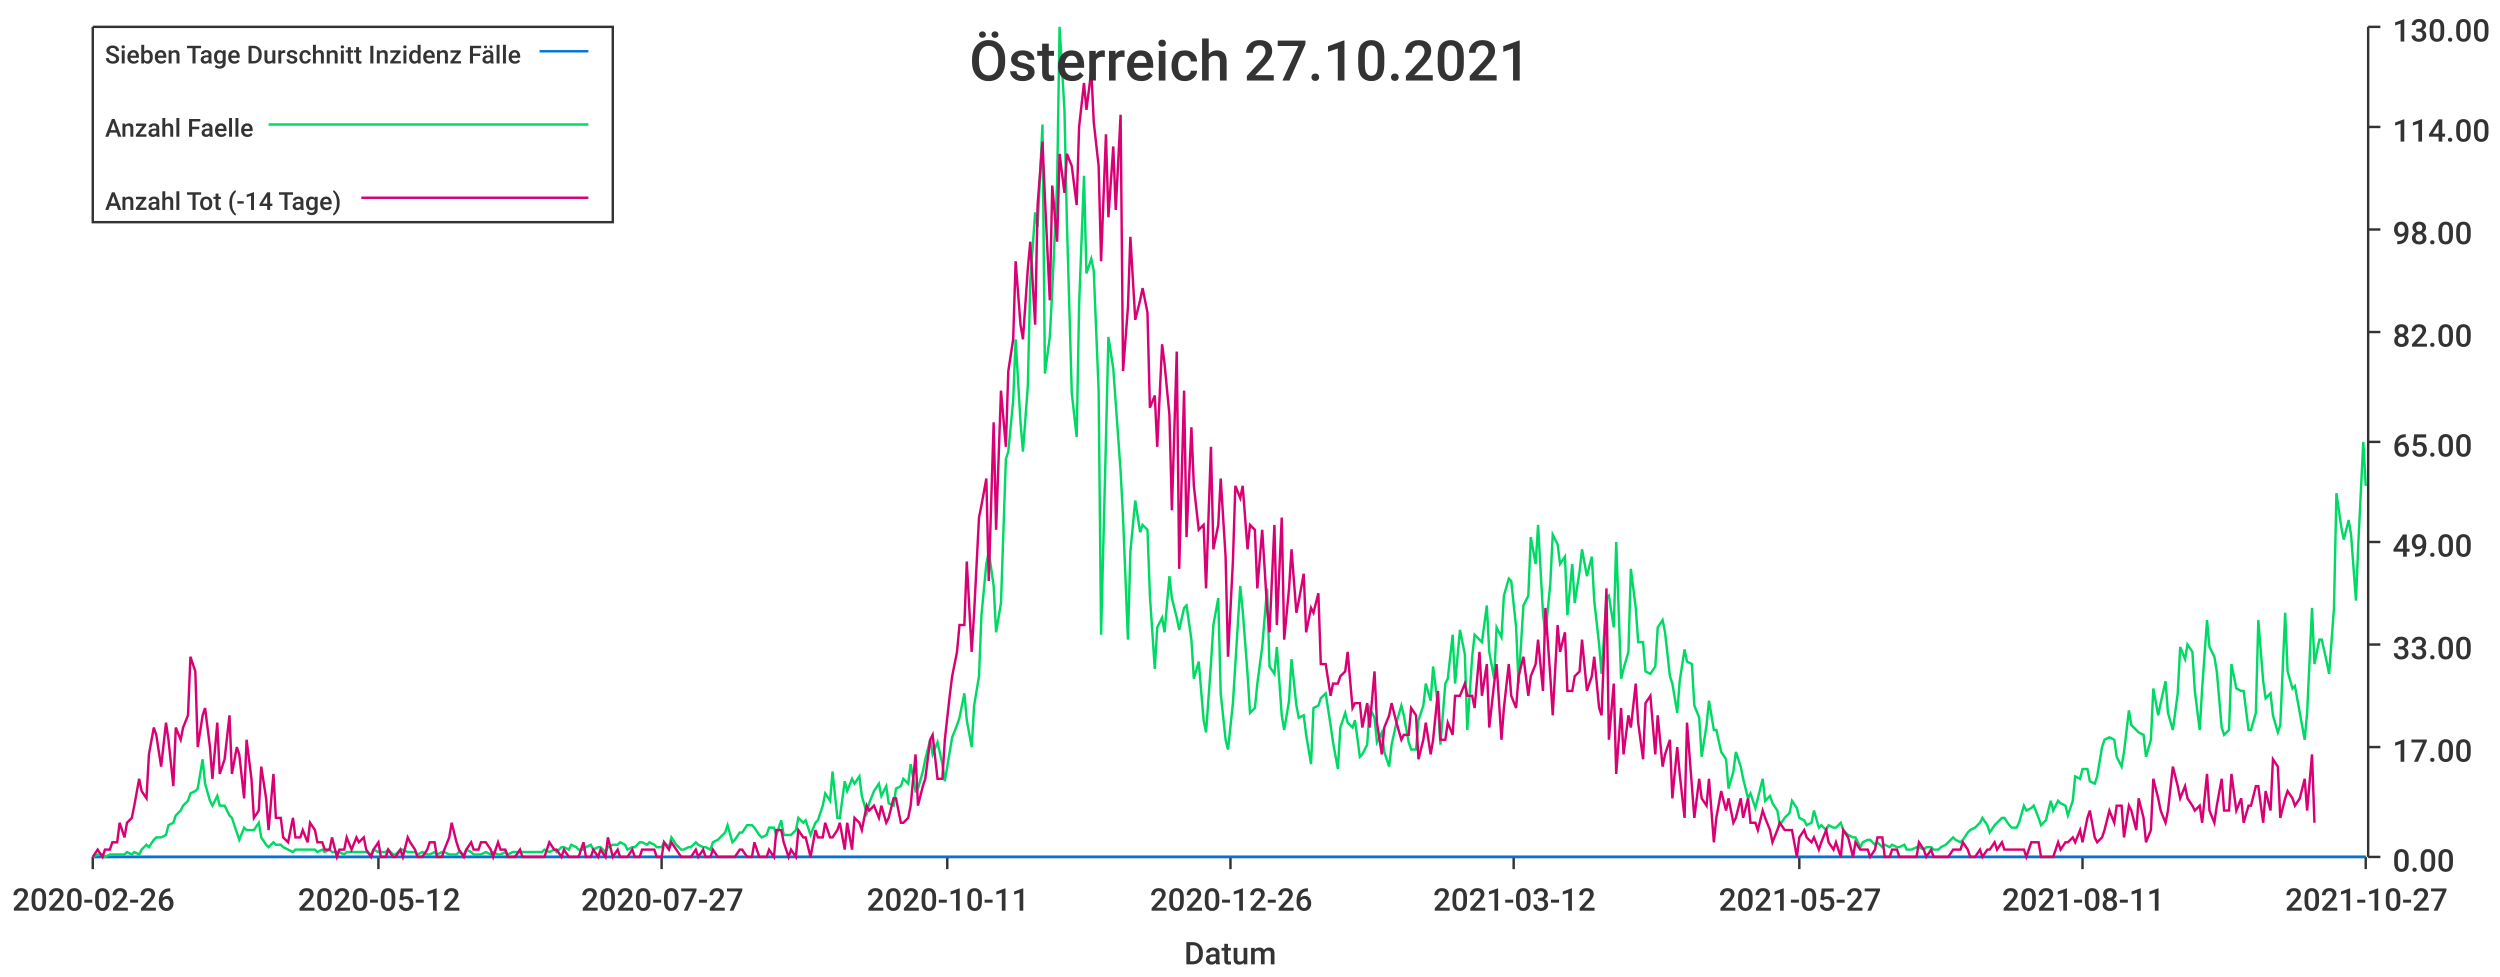
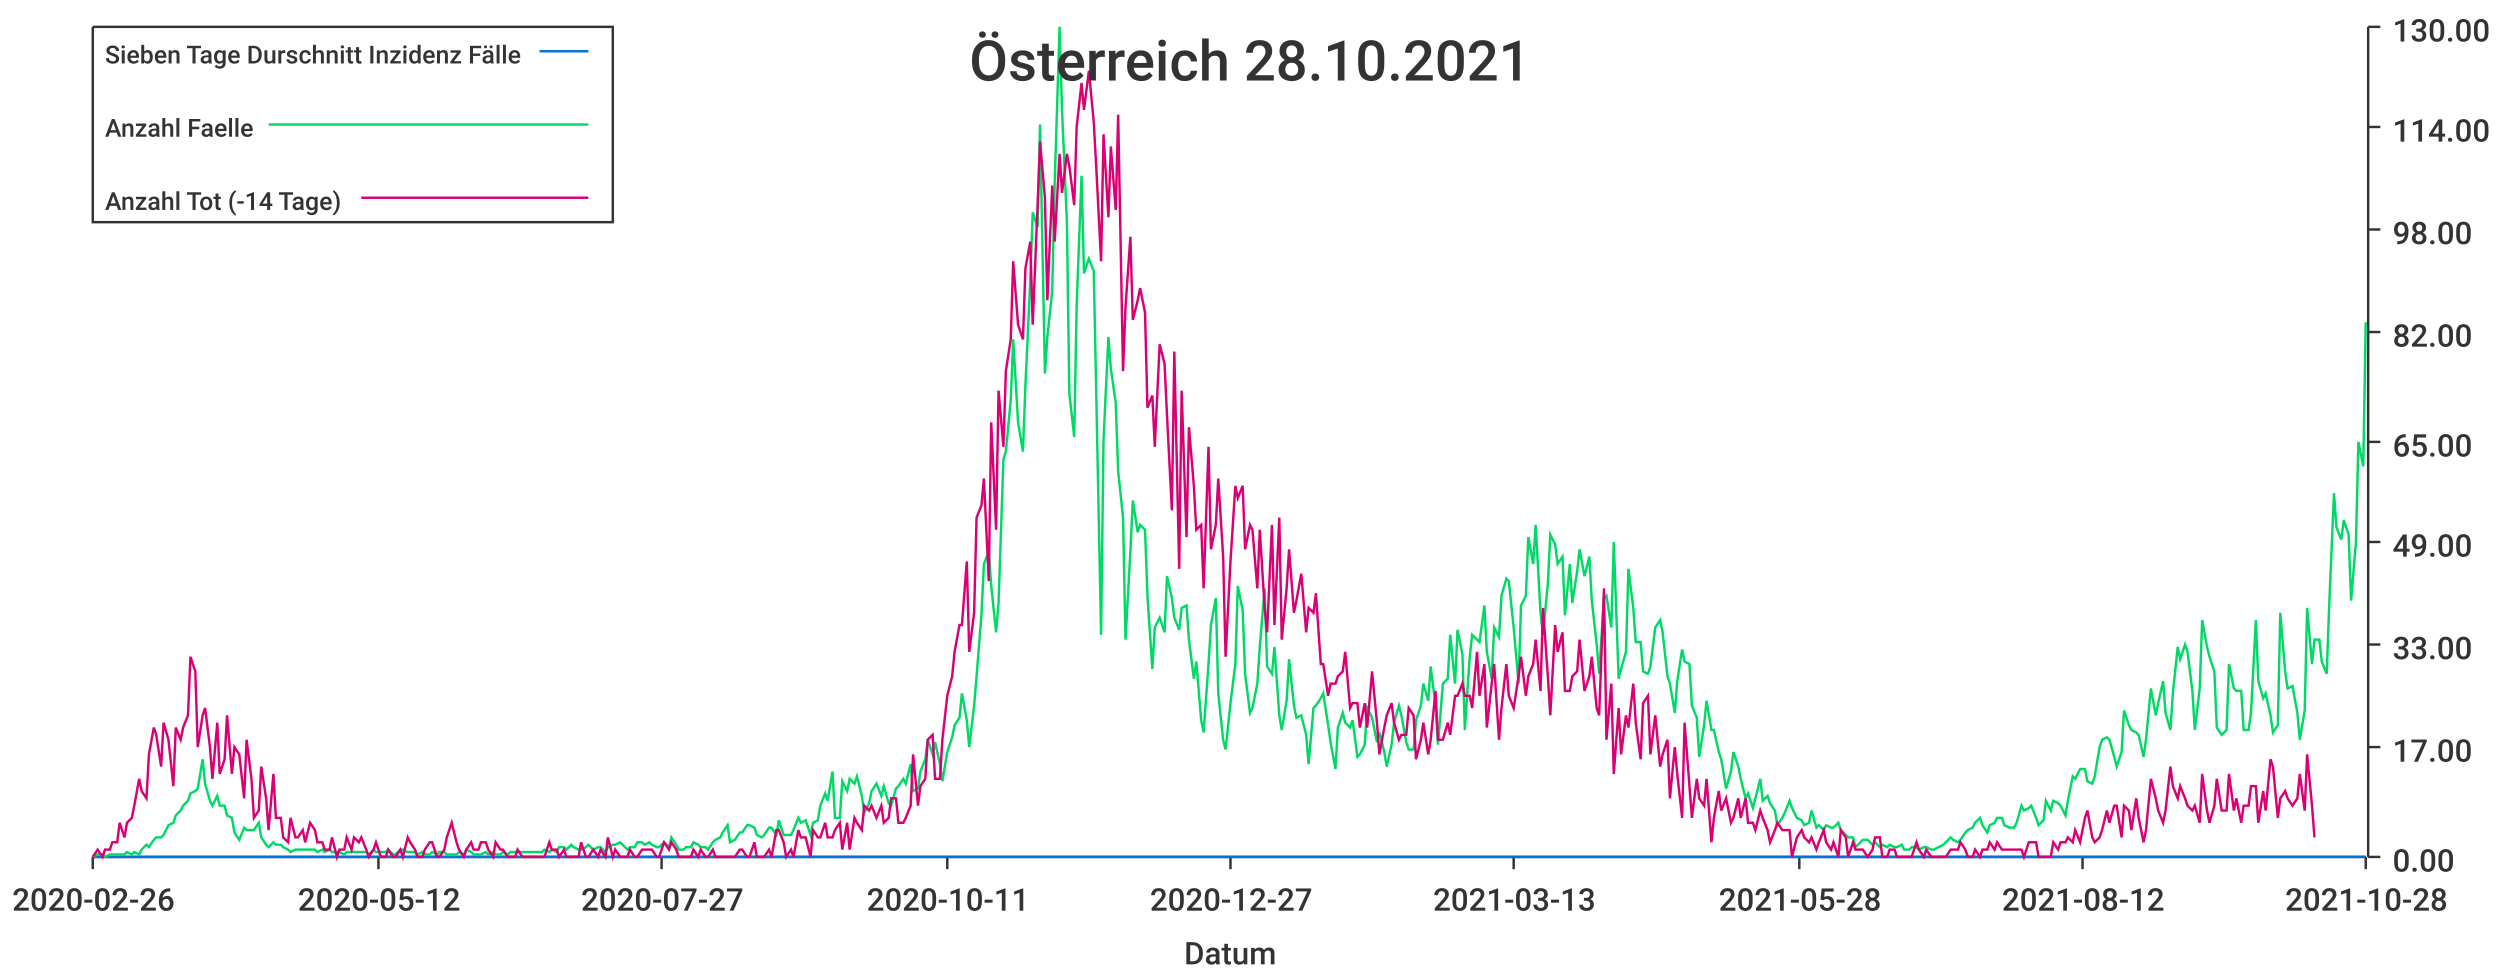
<svg xmlns="http://www.w3.org/2000/svg" width="1024" height="400">\n<path d="M 0 0 L 1024 0 L 1024 400 L 0 400 L 0 0" style="stroke-width:0;stroke:rgba(255,255,255,1.0);fill:rgba(255,255,255,1.0)" />
  <path d="M 38 11 L 969 11 L 969 351 L 38 351 L 38 11" style="stroke-width:0;stroke:rgba(255,255,255,1.0);fill:rgba(255,255,255,1.0)" />
  <path d="M 38 351 L 969 351" style="stroke-width:1;stroke:rgba(51,51,51,1.0);fill:none" />
  <path d="M 38 351 L 38 356" style="stroke-width:1;stroke:rgba(51,51,51,1.0);fill:none" />
  <text x="5" y="373" style="stroke-width:0;stroke:none;fill:rgba(51,51,51,1.0);font-size:12.8px;font-family:'Roboto Medium',sans-serif">2020-02-26</text>
  <path d="M 155 351 L 155 356" style="stroke-width:1;stroke:rgba(51,51,51,1.0);fill:none" />
  <text x="122" y="373" style="stroke-width:0;stroke:none;fill:rgba(51,51,51,1.0);font-size:12.8px;font-family:'Roboto Medium',sans-serif">2020-05-12</text>
  <path d="M 271 351 L 271 356" style="stroke-width:1;stroke:rgba(51,51,51,1.0);fill:none" />
  <text x="238" y="373" style="stroke-width:0;stroke:none;fill:rgba(51,51,51,1.0);font-size:12.8px;font-family:'Roboto Medium',sans-serif">2020-07-27</text>
  <path d="M 388 351 L 388 356" style="stroke-width:1;stroke:rgba(51,51,51,1.0);fill:none" />
  <text x="355" y="373" style="stroke-width:0;stroke:none;fill:rgba(51,51,51,1.0);font-size:12.8px;font-family:'Roboto Medium',sans-serif">2020-10-11</text>
  <path d="M 504 351 L 504 356" style="stroke-width:1;stroke:rgba(51,51,51,1.0);fill:none" />
-   <text x="471" y="373" style="stroke-width:0;stroke:none;fill:rgba(51,51,51,1.0);font-size:12.8px;font-family:'Roboto Medium',sans-serif">2020-12-26</text>
+   <text x="471" y="373" style="stroke-width:0;stroke:none;fill:rgba(51,51,51,1.0);font-size:12.8px;font-family:'Roboto Medium',sans-serif">2020-12-27</text>
  <path d="M 620 351 L 620 356" style="stroke-width:1;stroke:rgba(51,51,51,1.0);fill:none" />
-   <text x="587" y="373" style="stroke-width:0;stroke:none;fill:rgba(51,51,51,1.0);font-size:12.8px;font-family:'Roboto Medium',sans-serif">2021-03-12</text>
+   <text x="587" y="373" style="stroke-width:0;stroke:none;fill:rgba(51,51,51,1.0);font-size:12.8px;font-family:'Roboto Medium',sans-serif">2021-03-13</text>
  <path d="M 737 351 L 737 356" style="stroke-width:1;stroke:rgba(51,51,51,1.0);fill:none" />
-   <text x="704" y="373" style="stroke-width:0;stroke:none;fill:rgba(51,51,51,1.0);font-size:12.8px;font-family:'Roboto Medium',sans-serif">2021-05-27</text>
+   <text x="704" y="373" style="stroke-width:0;stroke:none;fill:rgba(51,51,51,1.0);font-size:12.8px;font-family:'Roboto Medium',sans-serif">2021-05-28</text>
  <path d="M 853 351 L 853 356" style="stroke-width:1;stroke:rgba(51,51,51,1.0);fill:none" />
-   <text x="820" y="373" style="stroke-width:0;stroke:none;fill:rgba(51,51,51,1.0);font-size:12.8px;font-family:'Roboto Medium',sans-serif">2021-08-11</text>
+   <text x="820" y="373" style="stroke-width:0;stroke:none;fill:rgba(51,51,51,1.0);font-size:12.8px;font-family:'Roboto Medium',sans-serif">2021-08-12</text>
  <path d="M 969 351 L 969 356" style="stroke-width:1;stroke:rgba(51,51,51,1.0);fill:none" />
-   <text x="936" y="373" style="stroke-width:0;stroke:none;fill:rgba(51,51,51,1.0);font-size:12.8px;font-family:'Roboto Medium',sans-serif">2021-10-27</text>
+   <text x="936" y="373" style="stroke-width:0;stroke:none;fill:rgba(51,51,51,1.0);font-size:12.8px;font-family:'Roboto Medium',sans-serif">2021-10-28</text>
  <text x="485" y="395" style="stroke-width:0;stroke:none;fill:rgba(51,51,51,1.0);font-size:12.8px;font-family:'Roboto Medium',sans-serif">Datum</text>
  <path d="M 970 351 L 970 11" style="stroke-width:1;stroke:rgba(51,51,51,1.0);fill:none" />
  <path d="M 970 351 L 975 351" style="stroke-width:1;stroke:rgba(51,51,51,1.0);fill:none" />
  <text x="980" y="357" style="stroke-width:0;stroke:none;fill:rgba(51,51,51,1.0);font-size:12.8px;font-family:'Roboto Medium',sans-serif">0.00</text>
  <path d="M 970 306 L 975 306" style="stroke-width:1;stroke:rgba(51,51,51,1.0);fill:none" />
  <text x="980" y="312" style="stroke-width:0;stroke:none;fill:rgba(51,51,51,1.0);font-size:12.8px;font-family:'Roboto Medium',sans-serif">17.00</text>
  <path d="M 970 264 L 975 264" style="stroke-width:1;stroke:rgba(51,51,51,1.0);fill:none" />
  <text x="980" y="270" style="stroke-width:0;stroke:none;fill:rgba(51,51,51,1.0);font-size:12.8px;font-family:'Roboto Medium',sans-serif">33.00</text>
  <path d="M 970 222 L 975 222" style="stroke-width:1;stroke:rgba(51,51,51,1.0);fill:none" />
  <text x="980" y="228" style="stroke-width:0;stroke:none;fill:rgba(51,51,51,1.0);font-size:12.8px;font-family:'Roboto Medium',sans-serif">49.00</text>
  <path d="M 970 181 L 975 181" style="stroke-width:1;stroke:rgba(51,51,51,1.0);fill:none" />
  <text x="980" y="187" style="stroke-width:0;stroke:none;fill:rgba(51,51,51,1.0);font-size:12.8px;font-family:'Roboto Medium',sans-serif">65.00</text>
  <path d="M 970 136 L 975 136" style="stroke-width:1;stroke:rgba(51,51,51,1.0);fill:none" />
  <text x="980" y="142" style="stroke-width:0;stroke:none;fill:rgba(51,51,51,1.0);font-size:12.8px;font-family:'Roboto Medium',sans-serif">82.00</text>
  <path d="M 970 94 L 975 94" style="stroke-width:1;stroke:rgba(51,51,51,1.0);fill:none" />
  <text x="980" y="100" style="stroke-width:0;stroke:none;fill:rgba(51,51,51,1.0);font-size:12.8px;font-family:'Roboto Medium',sans-serif">98.00</text>
  <path d="M 970 52 L 975 52" style="stroke-width:1;stroke:rgba(51,51,51,1.0);fill:none" />
  <text x="980" y="58" style="stroke-width:0;stroke:none;fill:rgba(51,51,51,1.0);font-size:12.8px;font-family:'Roboto Medium',sans-serif">114.00</text>
  <path d="M 970 11 L 975 11" style="stroke-width:1;stroke:rgba(51,51,51,1.0);fill:none" />
  <text x="980" y="17" style="stroke-width:0;stroke:none;fill:rgba(51,51,51,1.0);font-size:12.8px;font-family:'Roboto Medium',sans-serif">130.00</text>
-   <path d="M 38 351 L 40 351 L 42 351 L 43 351 L 45 351 L 46 351 L 48 351 L 49 351 L 51 351 L 52 351 L 54 351 L 55 351 L 57 351 L 58 351 L 60 351 L 61 351 L 63 351 L 64 351 L 66 351 L 68 351 L 69 351 L 71 351 L 72 351 L 74 351 L 75 351 L 77 351 L 78 351 L 80 351 L 81 351 L 83 351 L 84 351 L 86 351 L 87 351 L 89 351 L 90 351 L 92 351 L 94 351 L 95 351 L 97 351 L 98 351 L 100 351 L 101 351 L 103 351 L 104 351 L 106 351 L 107 351 L 109 351 L 110 351 L 112 351 L 113 351 L 115 351 L 116 351 L 118 351 L 120 351 L 121 351 L 123 351 L 124 351 L 126 351 L 127 351 L 129 351 L 130 351 L 132 351 L 133 351 L 135 351 L 136 351 L 138 351 L 139 351 L 141 351 L 142 351 L 144 351 L 146 351 L 147 351 L 149 351 L 150 351 L 152 351 L 153 351 L 155 351 L 156 351 L 158 351 L 159 351 L 161 351 L 162 351 L 164 351 L 165 351 L 167 351 L 168 351 L 170 351 L 171 351 L 173 351 L 175 351 L 176 351 L 178 351 L 179 351 L 181 351 L 182 351 L 184 351 L 185 351 L 187 351 L 188 351 L 190 351 L 191 351 L 193 351 L 194 351 L 196 351 L 197 351 L 199 351 L 201 351 L 202 351 L 204 351 L 205 351 L 207 351 L 208 351 L 210 351 L 211 351 L 213 351 L 214 351 L 216 351 L 217 351 L 219 351 L 220 351 L 222 351 L 223 351 L 225 351 L 227 351 L 228 351 L 230 351 L 231 351 L 233 351 L 234 351 L 236 351 L 237 351 L 239 351 L 240 351 L 242 351 L 243 351 L 245 351 L 246 351 L 248 351 L 249 351 L 251 351 L 253 351 L 254 351 L 256 351 L 257 351 L 259 351 L 260 351 L 262 351 L 263 351 L 265 351 L 266 351 L 268 351 L 269 351 L 271 351 L 272 351 L 274 351 L 275 351 L 277 351 L 279 351 L 280 351 L 282 351 L 283 351 L 285 351 L 286 351 L 288 351 L 289 351 L 291 351 L 292 351 L 294 351 L 295 351 L 297 351 L 298 351 L 300 351 L 301 351 L 303 351 L 304 351 L 306 351 L 308 351 L 309 351 L 311 351 L 312 351 L 314 351 L 315 351 L 317 351 L 318 351 L 320 351 L 321 351 L 323 351 L 324 351 L 326 351 L 327 351 L 329 351 L 330 351 L 332 351 L 334 351 L 335 351 L 337 351 L 338 351 L 340 351 L 341 351 L 343 351 L 344 351 L 346 351 L 347 351 L 349 351 L 350 351 L 352 351 L 353 351 L 355 351 L 356 351 L 358 351 L 360 351 L 361 351 L 363 351 L 364 351 L 366 351 L 367 351 L 369 351 L 370 351 L 372 351 L 373 351 L 375 351 L 376 351 L 378 351 L 379 351 L 381 351 L 382 351 L 384 351 L 386 351 L 387 351 L 389 351 L 390 351 L 392 351 L 393 351 L 395 351 L 396 351 L 398 351 L 399 351 L 401 351 L 402 351 L 404 351 L 405 351 L 407 351 L 408 351 L 410 351 L 412 351 L 413 351 L 415 351 L 416 351 L 418 351 L 419 351 L 421 351 L 422 351 L 424 351 L 425 351 L 427 351 L 428 351 L 430 351 L 431 351 L 433 351 L 434 351 L 436 351 L 437 351 L 439 351 L 441 351 L 442 351 L 444 351 L 445 351 L 447 351 L 448 351 L 450 351 L 451 351 L 453 351 L 454 351 L 456 351 L 457 351 L 459 351 L 460 351 L 462 351 L 463 351 L 465 351 L 467 351 L 468 351 L 470 351 L 471 351 L 473 351 L 474 351 L 476 351 L 477 351 L 479 351 L 480 351 L 482 351 L 483 351 L 485 351 L 486 351 L 488 351 L 489 351 L 491 351 L 493 351 L 494 351 L 496 351 L 497 351 L 499 351 L 500 351 L 502 351 L 503 351 L 505 351 L 506 351 L 508 351 L 509 351 L 511 351 L 512 351 L 514 351 L 515 351 L 517 351 L 519 351 L 520 351 L 522 351 L 523 351 L 525 351 L 526 351 L 528 351 L 529 351 L 531 351 L 532 351 L 534 351 L 535 351 L 537 351 L 538 351 L 540 351 L 541 351 L 543 351 L 545 351 L 546 351 L 548 351 L 549 351 L 551 351 L 552 351 L 554 351 L 555 351 L 557 351 L 558 351 L 560 351 L 561 351 L 563 351 L 564 351 L 566 351 L 567 351 L 569 351 L 570 351 L 572 351 L 574 351 L 575 351 L 577 351 L 578 351 L 580 351 L 581 351 L 583 351 L 584 351 L 586 351 L 587 351 L 589 351 L 590 351 L 592 351 L 593 351 L 595 351 L 596 351 L 598 351 L 600 351 L 601 351 L 603 351 L 604 351 L 606 351 L 607 351 L 609 351 L 610 351 L 612 351 L 613 351 L 615 351 L 616 351 L 618 351 L 619 351 L 621 351 L 622 351 L 624 351 L 626 351 L 627 351 L 629 351 L 630 351 L 632 351 L 633 351 L 635 351 L 636 351 L 638 351 L 639 351 L 641 351 L 642 351 L 644 351 L 645 351 L 647 351 L 648 351 L 650 351 L 652 351 L 653 351 L 655 351 L 656 351 L 658 351 L 659 351 L 661 351 L 662 351 L 664 351 L 665 351 L 667 351 L 668 351 L 670 351 L 671 351 L 673 351 L 674 351 L 676 351 L 678 351 L 679 351 L 681 351 L 682 351 L 684 351 L 685 351 L 687 351 L 688 351 L 690 351 L 691 351 L 693 351 L 694 351 L 696 351 L 697 351 L 699 351 L 700 351 L 702 351 L 703 351 L 705 351 L 707 351 L 708 351 L 710 351 L 711 351 L 713 351 L 714 351 L 716 351 L 717 351 L 719 351 L 720 351 L 722 351 L 723 351 L 725 351 L 726 351 L 728 351 L 729 351 L 731 351 L 733 351 L 734 351 L 736 351 L 737 351 L 739 351 L 740 351 L 742 351 L 743 351 L 745 351 L 746 351 L 748 351 L 749 351 L 751 351 L 752 351 L 754 351 L 755 351 L 757 351 L 759 351 L 760 351 L 762 351 L 763 351 L 765 351 L 766 351 L 768 351 L 769 351 L 771 351 L 772 351 L 774 351 L 775 351 L 777 351 L 778 351 L 780 351 L 781 351 L 783 351 L 785 351 L 786 351 L 788 351 L 789 351 L 791 351 L 792 351 L 794 351 L 795 351 L 797 351 L 798 351 L 800 351 L 801 351 L 803 351 L 804 351 L 806 351 L 807 351 L 809 351 L 811 351 L 812 351 L 814 351 L 815 351 L 817 351 L 818 351 L 820 351 L 821 351 L 823 351 L 824 351 L 826 351 L 827 351 L 829 351 L 830 351 L 832 351 L 833 351 L 835 351 L 836 351 L 838 351 L 840 351 L 841 351 L 843 351 L 844 351 L 846 351 L 847 351 L 849 351 L 850 351 L 852 351 L 853 351 L 855 351 L 856 351 L 858 351 L 859 351 L 861 351 L 862 351 L 864 351 L 866 351 L 867 351 L 869 351 L 870 351 L 872 351 L 873 351 L 875 351 L 876 351 L 878 351 L 879 351 L 881 351 L 882 351 L 884 351 L 885 351 L 887 351 L 888 351 L 890 351 L 892 351 L 893 351 L 895 351 L 896 351 L 898 351 L 899 351 L 901 351 L 902 351 L 904 351 L 905 351 L 907 351 L 908 351 L 910 351 L 911 351 L 913 351 L 914 351 L 916 351 L 918 351 L 919 351 L 921 351 L 922 351 L 924 351 L 925 351 L 927 351 L 928 351 L 930 351 L 931 351 L 933 351 L 934 351 L 936 351 L 937 351 L 939 351 L 940 351 L 942 351 L 944 351 L 945 351 L 947 351 L 948 351 L 950 351 L 951 351 L 953 351 L 954 351 L 956 351 L 957 351 L 959 351 L 960 351 L 962 351 L 963 351 L 965 351 L 966 351 L 968 351 L 969 351" style="stroke-width:1;stroke:rgba(0,116,217,1.0);fill:none" />
-   <path d="M 38 351 L 40 350 L 42 350 L 43 351 L 45 350 L 46 350 L 48 350 L 49 350 L 51 350 L 52 349 L 54 350 L 55 349 L 57 350 L 58 348 L 60 346 L 61 347 L 63 344 L 64 343 L 66 343 L 68 342 L 69 338 L 71 337 L 72 334 L 74 332 L 75 330 L 77 328 L 78 325 L 80 324 L 81 323 L 83 311 L 84 321 L 86 328 L 87 330 L 89 326 L 90 330 L 92 330 L 94 334 L 95 335 L 97 341 L 98 344 L 100 339 L 101 340 L 103 340 L 104 340 L 106 337 L 107 343 L 109 346 L 110 347 L 112 345 L 113 346 L 115 346 L 116 347 L 118 348 L 120 349 L 121 348 L 123 348 L 124 348 L 126 348 L 127 348 L 129 348 L 130 349 L 132 348 L 133 349 L 135 348 L 136 349 L 138 349 L 139 349 L 141 350 L 142 349 L 144 349 L 146 349 L 147 349 L 149 349 L 150 349 L 152 350 L 153 348 L 155 349 L 156 349 L 158 349 L 159 348 L 161 350 L 162 350 L 164 348 L 165 348 L 167 349 L 168 349 L 170 349 L 171 350 L 173 349 L 175 350 L 176 350 L 178 349 L 179 350 L 181 349 L 182 349 L 184 350 L 185 350 L 187 350 L 188 349 L 190 350 L 191 348 L 193 349 L 194 350 L 196 350 L 197 350 L 199 349 L 201 350 L 202 349 L 204 350 L 205 350 L 207 349 L 208 350 L 210 349 L 211 349 L 213 349 L 214 349 L 216 349 L 217 349 L 219 349 L 220 349 L 222 349 L 223 348 L 225 349 L 227 348 L 228 349 L 230 347 L 231 347 L 233 348 L 234 346 L 236 347 L 237 348 L 239 348 L 240 347 L 242 346 L 243 348 L 245 347 L 246 347 L 248 349 L 249 347 L 251 346 L 253 346 L 254 345 L 256 346 L 257 348 L 259 347 L 260 347 L 262 345 L 263 345 L 265 346 L 266 345 L 268 346 L 269 347 L 271 347 L 272 345 L 274 347 L 275 343 L 277 346 L 279 348 L 280 348 L 282 347 L 283 347 L 285 345 L 286 346 L 288 347 L 289 347 L 291 348 L 292 345 L 294 344 L 295 343 L 297 341 L 298 338 L 300 345 L 301 344 L 303 341 L 304 341 L 306 338 L 308 338 L 309 339 L 311 342 L 312 343 L 314 342 L 315 339 L 317 339 L 318 342 L 320 336 L 321 342 L 323 342 L 324 342 L 326 340 L 327 335 L 329 337 L 330 336 L 332 342 L 334 337 L 335 336 L 337 330 L 338 325 L 340 328 L 341 316 L 343 335 L 344 335 L 346 320 L 347 324 L 349 319 L 350 321 L 352 318 L 353 326 L 355 333 L 356 329 L 358 324 L 360 321 L 361 326 L 363 322 L 364 329 L 366 330 L 367 323 L 369 322 L 370 319 L 372 321 L 373 313 L 375 324 L 376 323 L 378 316 L 379 311 L 381 303 L 382 309 L 384 304 L 386 313 L 387 320 L 389 308 L 390 302 L 392 297 L 393 294 L 395 284 L 396 295 L 398 306 L 399 289 L 401 277 L 402 252 L 404 231 L 405 226 L 407 240 L 408 259 L 410 247 L 412 188 L 413 185 L 415 164 L 416 139 L 418 173 L 419 185 L 421 158 L 422 115 L 424 87 L 425 93 L 427 51 L 428 153 L 430 138 L 431 119 L 433 75 L 434 11 L 436 45 L 437 91 L 439 161 L 441 179 L 442 125 L 444 72 L 445 112 L 447 106 L 448 111 L 450 160 L 451 260 L 453 180 L 454 138 L 456 151 L 457 165 L 459 193 L 460 212 L 462 262 L 463 226 L 465 205 L 467 218 L 468 215 L 470 217 L 471 244 L 473 274 L 474 257 L 476 253 L 477 259 L 479 236 L 480 245 L 482 253 L 483 258 L 485 249 L 486 248 L 488 262 L 489 278 L 491 271 L 493 295 L 494 300 L 496 272 L 497 256 L 499 245 L 500 284 L 502 303 L 503 307 L 505 288 L 506 272 L 508 240 L 509 250 L 511 276 L 512 292 L 514 290 L 515 280 L 517 265 L 519 241 L 520 273 L 522 276 L 523 265 L 525 293 L 526 299 L 528 287 L 529 270 L 531 289 L 532 294 L 534 293 L 535 301 L 537 313 L 538 290 L 540 289 L 541 286 L 543 284 L 545 297 L 546 304 L 548 315 L 549 298 L 551 292 L 552 296 L 554 298 L 555 295 L 557 310 L 558 309 L 560 305 L 561 290 L 563 294 L 564 304 L 566 300 L 567 308 L 569 314 L 570 305 L 572 296 L 574 289 L 575 293 L 577 304 L 578 307 L 580 307 L 581 295 L 583 289 L 584 280 L 586 287 L 587 273 L 589 289 L 590 305 L 592 280 L 593 278 L 595 260 L 596 280 L 598 258 L 600 268 L 601 299 L 603 269 L 604 260 L 606 262 L 607 263 L 609 248 L 610 267 L 612 278 L 613 257 L 615 261 L 616 244 L 618 237 L 619 238 L 621 257 L 622 280 L 624 248 L 626 244 L 627 220 L 629 231 L 630 215 L 632 251 L 633 260 L 635 239 L 636 219 L 638 223 L 639 231 L 641 228 L 642 252 L 644 231 L 645 247 L 647 234 L 648 225 L 650 236 L 652 228 L 653 246 L 655 264 L 656 276 L 658 245 L 659 244 L 661 257 L 662 222 L 664 278 L 665 274 L 667 267 L 668 233 L 670 249 L 671 263 L 673 263 L 674 275 L 676 276 L 678 273 L 679 257 L 681 254 L 682 259 L 684 277 L 685 280 L 687 292 L 688 279 L 690 266 L 691 271 L 693 272 L 694 289 L 696 294 L 697 310 L 699 297 L 700 287 L 702 299 L 703 299 L 705 308 L 707 311 L 708 323 L 710 316 L 711 308 L 713 314 L 714 319 L 716 327 L 717 325 L 719 331 L 720 327 L 722 319 L 723 328 L 725 326 L 726 329 L 728 332 L 729 338 L 731 335 L 733 333 L 734 328 L 736 331 L 737 335 L 739 336 L 740 338 L 742 337 L 743 332 L 745 339 L 746 338 L 748 340 L 749 338 L 751 339 L 752 339 L 754 337 L 755 340 L 757 342 L 759 343 L 760 343 L 762 347 L 763 345 L 765 344 L 766 344 L 768 346 L 769 345 L 771 347 L 772 346 L 774 347 L 775 346 L 777 347 L 778 347 L 780 346 L 781 348 L 783 348 L 785 347 L 786 347 L 788 348 L 789 347 L 791 347 L 792 348 L 794 348 L 795 347 L 797 346 L 798 345 L 800 343 L 801 344 L 803 345 L 804 344 L 806 341 L 807 340 L 809 339 L 811 337 L 812 335 L 814 338 L 815 341 L 817 338 L 818 337 L 820 335 L 821 335 L 823 338 L 824 339 L 826 339 L 827 337 L 829 330 L 830 332 L 832 331 L 833 330 L 835 335 L 836 338 L 838 336 L 840 328 L 841 332 L 843 328 L 844 329 L 846 330 L 847 334 L 849 328 L 850 318 L 852 319 L 853 315 L 855 315 L 856 320 L 858 321 L 859 318 L 861 306 L 862 303 L 864 302 L 866 303 L 867 310 L 869 314 L 870 308 L 872 291 L 873 297 L 875 299 L 876 300 L 878 301 L 879 310 L 881 303 L 882 282 L 884 293 L 885 288 L 887 279 L 888 292 L 890 299 L 892 284 L 893 265 L 895 270 L 896 264 L 898 267 L 899 283 L 901 299 L 902 282 L 904 254 L 905 265 L 907 269 L 908 275 L 910 298 L 911 301 L 913 299 L 914 272 L 916 282 L 918 283 L 919 283 L 921 299 L 922 299 L 924 292 L 925 254 L 927 279 L 928 286 L 930 284 L 931 293 L 933 300 L 934 297 L 936 251 L 937 275 L 939 282 L 940 281 L 942 292 L 944 303 L 945 292 L 947 249 L 948 272 L 950 262 L 951 262 L 953 271 L 954 276 L 956 249 L 957 202 L 959 216 L 960 221 L 962 213 L 963 219 L 965 246 L 966 222 L 968 181 L 969 199" style="stroke-width:1;stroke:rgba(0,217,101,1.0);fill:none" />
-   <path d="M 38 351 L 40 348 L 42 351 L 43 348 L 45 348 L 46 345 L 48 345 L 49 337 L 51 343 L 52 337 L 54 335 L 55 330 L 57 319 L 58 324 L 60 327 L 61 309 L 63 298 L 64 301 L 66 314 L 68 296 L 69 303 L 71 322 L 72 298 L 74 303 L 75 298 L 77 293 L 78 269 L 80 275 L 81 306 L 83 293 L 84 290 L 86 306 L 87 319 L 89 296 L 90 317 L 92 311 L 94 293 L 95 317 L 97 306 L 98 309 L 100 327 L 101 303 L 103 319 L 104 335 L 106 332 L 107 314 L 109 327 L 110 340 L 112 317 L 113 335 L 115 335 L 116 343 L 118 345 L 120 335 L 121 343 L 123 343 L 124 340 L 126 345 L 127 337 L 129 340 L 130 345 L 132 345 L 133 348 L 135 348 L 136 343 L 138 351 L 139 348 L 141 348 L 142 343 L 144 348 L 146 343 L 147 345 L 149 343 L 150 348 L 152 351 L 153 348 L 155 345 L 156 351 L 158 351 L 159 348 L 161 351 L 162 351 L 164 348 L 165 351 L 167 343 L 168 345 L 170 348 L 171 351 L 173 351 L 175 348 L 176 345 L 178 345 L 179 351 L 181 351 L 182 348 L 184 343 L 185 337 L 187 345 L 188 348 L 190 351 L 191 348 L 193 345 L 194 348 L 196 348 L 197 345 L 199 345 L 201 348 L 202 351 L 204 345 L 205 348 L 207 348 L 208 351 L 210 351 L 211 351 L 213 348 L 214 351 L 216 351 L 217 351 L 219 351 L 220 351 L 222 351 L 223 351 L 225 345 L 227 348 L 228 348 L 230 351 L 231 348 L 233 351 L 234 351 L 236 351 L 237 351 L 239 345 L 240 351 L 242 351 L 243 348 L 245 351 L 246 348 L 248 351 L 249 343 L 251 351 L 253 348 L 254 351 L 256 351 L 257 351 L 259 348 L 260 351 L 262 351 L 263 348 L 265 348 L 266 348 L 268 348 L 269 351 L 271 351 L 272 345 L 274 348 L 275 345 L 277 348 L 279 351 L 280 351 L 282 351 L 283 351 L 285 348 L 286 351 L 288 348 L 289 351 L 291 351 L 292 348 L 294 351 L 295 351 L 297 351 L 298 351 L 300 351 L 301 351 L 303 348 L 304 348 L 306 351 L 308 351 L 309 345 L 311 351 L 312 351 L 314 351 L 315 348 L 317 351 L 318 340 L 320 340 L 321 345 L 323 351 L 324 348 L 326 351 L 327 340 L 329 343 L 330 343 L 332 351 L 334 340 L 335 343 L 337 343 L 338 337 L 340 343 L 341 343 L 343 340 L 344 337 L 346 348 L 347 337 L 349 348 L 350 335 L 352 337 L 353 340 L 355 330 L 356 332 L 358 330 L 360 335 L 361 330 L 363 337 L 364 335 L 366 327 L 367 327 L 369 337 L 370 337 L 372 335 L 373 330 L 375 309 L 376 330 L 378 322 L 379 319 L 381 303 L 382 301 L 384 319 L 386 319 L 387 303 L 389 285 L 390 277 L 392 267 L 393 256 L 395 256 L 396 230 L 398 267 L 399 251 L 401 212 L 402 207 L 404 196 L 405 238 L 407 173 L 408 217 L 410 160 L 412 183 L 413 152 L 415 139 L 416 107 L 418 133 L 419 139 L 421 110 L 422 99 L 424 133 L 425 84 L 427 58 L 428 81 L 430 123 L 431 76 L 433 99 L 434 63 L 436 79 L 437 63 L 439 68 L 441 84 L 442 52 L 444 34 L 445 45 L 447 29 L 448 50 L 450 68 L 451 107 L 453 55 L 454 89 L 456 60 L 457 86 L 459 47 L 460 152 L 462 126 L 463 97 L 465 131 L 467 123 L 468 118 L 470 128 L 471 167 L 473 162 L 474 183 L 476 141 L 477 149 L 479 170 L 480 209 L 482 144 L 483 233 L 485 160 L 486 220 L 488 175 L 489 199 L 491 217 L 493 215 L 494 241 L 496 183 L 497 225 L 499 215 L 500 196 L 502 228 L 503 269 L 505 230 L 506 199 L 508 204 L 509 199 L 511 225 L 512 215 L 514 217 L 515 241 L 517 217 L 519 249 L 520 259 L 522 215 L 523 256 L 525 212 L 526 262 L 528 241 L 529 225 L 531 251 L 532 246 L 534 235 L 535 259 L 537 249 L 538 251 L 540 243 L 541 272 L 543 272 L 545 285 L 546 280 L 548 280 L 549 277 L 551 275 L 552 267 L 554 290 L 555 288 L 557 288 L 558 298 L 560 288 L 561 298 L 563 275 L 564 296 L 566 309 L 567 298 L 569 293 L 570 288 L 572 296 L 574 303 L 575 301 L 577 301 L 578 290 L 580 293 L 581 311 L 583 303 L 584 296 L 586 309 L 587 303 L 589 283 L 590 303 L 592 303 L 593 296 L 595 301 L 596 285 L 598 285 L 600 280 L 601 285 L 603 285 L 604 290 L 606 267 L 607 285 L 609 272 L 610 298 L 612 280 L 613 272 L 615 303 L 616 290 L 618 272 L 619 285 L 621 290 L 622 277 L 624 269 L 626 285 L 627 277 L 629 272 L 630 262 L 632 283 L 633 249 L 635 277 L 636 293 L 638 256 L 639 267 L 641 259 L 642 283 L 644 283 L 645 277 L 647 275 L 648 262 L 650 283 L 652 277 L 653 269 L 655 290 L 656 293 L 658 241 L 659 303 L 661 280 L 662 317 L 664 290 L 665 309 L 667 293 L 668 298 L 670 280 L 671 296 L 673 311 L 674 288 L 676 285 L 678 309 L 679 293 L 681 314 L 682 309 L 684 303 L 685 327 L 687 306 L 688 317 L 690 335 L 691 296 L 693 322 L 694 335 L 696 319 L 697 327 L 699 330 L 700 319 L 702 345 L 703 335 L 705 324 L 707 332 L 708 327 L 710 337 L 711 335 L 713 327 L 714 335 L 716 327 L 717 337 L 719 337 L 720 340 L 722 332 L 723 335 L 725 340 L 726 345 L 728 340 L 729 337 L 731 340 L 733 340 L 734 340 L 736 351 L 737 343 L 739 340 L 740 343 L 742 345 L 743 343 L 745 348 L 746 345 L 748 340 L 749 345 L 751 348 L 752 345 L 754 351 L 755 340 L 757 343 L 759 351 L 760 345 L 762 348 L 763 348 L 765 348 L 766 351 L 768 348 L 769 343 L 771 343 L 772 351 L 774 351 L 775 348 L 777 348 L 778 351 L 780 351 L 781 351 L 783 351 L 785 351 L 786 345 L 788 348 L 789 351 L 791 348 L 792 351 L 794 351 L 795 351 L 797 351 L 798 351 L 800 348 L 801 348 L 803 348 L 804 345 L 806 348 L 807 351 L 809 351 L 811 348 L 812 351 L 814 348 L 815 348 L 817 345 L 818 348 L 820 345 L 821 348 L 823 348 L 824 348 L 826 348 L 827 348 L 829 348 L 830 351 L 832 345 L 833 345 L 835 345 L 836 351 L 838 351 L 840 351 L 841 351 L 843 345 L 844 348 L 846 345 L 847 345 L 849 343 L 850 345 L 852 340 L 853 345 L 855 335 L 856 332 L 858 343 L 859 345 L 861 343 L 862 340 L 864 332 L 866 337 L 867 330 L 869 330 L 870 343 L 872 330 L 873 332 L 875 340 L 876 327 L 878 335 L 879 345 L 881 340 L 882 319 L 884 327 L 885 332 L 887 337 L 888 332 L 890 314 L 892 322 L 893 327 L 895 322 L 896 327 L 898 330 L 899 332 L 901 330 L 902 337 L 904 317 L 905 332 L 907 337 L 908 330 L 910 319 L 911 332 L 913 332 L 914 317 L 916 332 L 918 327 L 919 337 L 921 330 L 922 330 L 924 322 L 925 322 L 927 337 L 928 324 L 930 332 L 931 311 L 933 314 L 934 335 L 936 327 L 937 324 L 939 327 L 940 330 L 942 327 L 944 319 L 945 332 L 947 309 L 948 337" style="stroke-width:1;stroke:rgba(217,0,116,1.0);fill:none" />
-   <text x="397" y="33" style="stroke-width:0;stroke:none;fill:rgba(51,51,51,1.0);font-size:23.0px;font-family:'Roboto Medium',sans-serif">Österreich 27.10.2021</text>
+   <path d="M 38 351 L 40 351 L 42 351 L 43 351 L 45 351 L 46 351 L 48 351 L 49 351 L 51 351 L 52 351 L 54 351 L 55 351 L 57 351 L 58 351 L 60 351 L 61 351 L 63 351 L 64 351 L 66 351 L 67 351 L 69 351 L 71 351 L 72 351 L 74 351 L 75 351 L 77 351 L 78 351 L 80 351 L 81 351 L 83 351 L 84 351 L 86 351 L 87 351 L 89 351 L 90 351 L 92 351 L 93 351 L 95 351 L 96 351 L 98 351 L 100 351 L 101 351 L 103 351 L 104 351 L 106 351 L 107 351 L 109 351 L 110 351 L 112 351 L 113 351 L 115 351 L 116 351 L 118 351 L 119 351 L 121 351 L 122 351 L 124 351 L 125 351 L 127 351 L 129 351 L 130 351 L 132 351 L 133 351 L 135 351 L 136 351 L 138 351 L 139 351 L 141 351 L 142 351 L 144 351 L 145 351 L 147 351 L 148 351 L 150 351 L 151 351 L 153 351 L 154 351 L 156 351 L 158 351 L 159 351 L 161 351 L 162 351 L 164 351 L 165 351 L 167 351 L 168 351 L 170 351 L 171 351 L 173 351 L 174 351 L 176 351 L 177 351 L 179 351 L 180 351 L 182 351 L 183 351 L 185 351 L 187 351 L 188 351 L 190 351 L 191 351 L 193 351 L 194 351 L 196 351 L 197 351 L 199 351 L 200 351 L 202 351 L 203 351 L 205 351 L 206 351 L 208 351 L 209 351 L 211 351 L 212 351 L 214 351 L 216 351 L 217 351 L 219 351 L 220 351 L 222 351 L 223 351 L 225 351 L 226 351 L 228 351 L 229 351 L 231 351 L 232 351 L 234 351 L 235 351 L 237 351 L 238 351 L 240 351 L 241 351 L 243 351 L 245 351 L 246 351 L 248 351 L 249 351 L 251 351 L 252 351 L 254 351 L 255 351 L 257 351 L 258 351 L 260 351 L 261 351 L 263 351 L 264 351 L 266 351 L 267 351 L 269 351 L 270 351 L 272 351 L 274 351 L 275 351 L 277 351 L 278 351 L 280 351 L 281 351 L 283 351 L 284 351 L 286 351 L 287 351 L 289 351 L 290 351 L 292 351 L 293 351 L 295 351 L 296 351 L 298 351 L 299 351 L 301 351 L 303 351 L 304 351 L 306 351 L 307 351 L 309 351 L 310 351 L 312 351 L 313 351 L 315 351 L 316 351 L 318 351 L 319 351 L 321 351 L 322 351 L 324 351 L 325 351 L 327 351 L 328 351 L 330 351 L 332 351 L 333 351 L 335 351 L 336 351 L 338 351 L 339 351 L 341 351 L 342 351 L 344 351 L 345 351 L 347 351 L 348 351 L 350 351 L 351 351 L 353 351 L 354 351 L 356 351 L 357 351 L 359 351 L 361 351 L 362 351 L 364 351 L 365 351 L 367 351 L 368 351 L 370 351 L 371 351 L 373 351 L 374 351 L 376 351 L 377 351 L 379 351 L 380 351 L 382 351 L 383 351 L 385 351 L 386 351 L 388 351 L 390 351 L 391 351 L 393 351 L 394 351 L 396 351 L 397 351 L 399 351 L 400 351 L 402 351 L 403 351 L 405 351 L 406 351 L 408 351 L 409 351 L 411 351 L 412 351 L 414 351 L 415 351 L 417 351 L 419 351 L 420 351 L 422 351 L 423 351 L 425 351 L 426 351 L 428 351 L 429 351 L 431 351 L 432 351 L 434 351 L 435 351 L 437 351 L 438 351 L 440 351 L 441 351 L 443 351 L 444 351 L 446 351 L 448 351 L 449 351 L 451 351 L 452 351 L 454 351 L 455 351 L 457 351 L 458 351 L 460 351 L 461 351 L 463 351 L 464 351 L 466 351 L 467 351 L 469 351 L 470 351 L 472 351 L 473 351 L 475 351 L 477 351 L 478 351 L 480 351 L 481 351 L 483 351 L 484 351 L 486 351 L 487 351 L 489 351 L 490 351 L 492 351 L 493 351 L 495 351 L 496 351 L 498 351 L 499 351 L 501 351 L 502 351 L 504 351 L 506 351 L 507 351 L 509 351 L 510 351 L 512 351 L 513 351 L 515 351 L 516 351 L 518 351 L 519 351 L 521 351 L 522 351 L 524 351 L 525 351 L 527 351 L 528 351 L 530 351 L 531 351 L 533 351 L 535 351 L 536 351 L 538 351 L 539 351 L 541 351 L 542 351 L 544 351 L 545 351 L 547 351 L 548 351 L 550 351 L 551 351 L 553 351 L 554 351 L 556 351 L 557 351 L 559 351 L 560 351 L 562 351 L 564 351 L 565 351 L 567 351 L 568 351 L 570 351 L 571 351 L 573 351 L 574 351 L 576 351 L 577 351 L 579 351 L 580 351 L 582 351 L 583 351 L 585 351 L 586 351 L 588 351 L 589 351 L 591 351 L 593 351 L 594 351 L 596 351 L 597 351 L 599 351 L 600 351 L 602 351 L 603 351 L 605 351 L 606 351 L 608 351 L 609 351 L 611 351 L 612 351 L 614 351 L 615 351 L 617 351 L 618 351 L 620 351 L 622 351 L 623 351 L 625 351 L 626 351 L 628 351 L 629 351 L 631 351 L 632 351 L 634 351 L 635 351 L 637 351 L 638 351 L 640 351 L 641 351 L 643 351 L 644 351 L 646 351 L 647 351 L 649 351 L 651 351 L 652 351 L 654 351 L 655 351 L 657 351 L 658 351 L 660 351 L 661 351 L 663 351 L 664 351 L 666 351 L 667 351 L 669 351 L 670 351 L 672 351 L 673 351 L 675 351 L 676 351 L 678 351 L 680 351 L 681 351 L 683 351 L 684 351 L 686 351 L 687 351 L 689 351 L 690 351 L 692 351 L 693 351 L 695 351 L 696 351 L 698 351 L 699 351 L 701 351 L 702 351 L 704 351 L 705 351 L 707 351 L 709 351 L 710 351 L 712 351 L 713 351 L 715 351 L 716 351 L 718 351 L 719 351 L 721 351 L 722 351 L 724 351 L 725 351 L 727 351 L 728 351 L 730 351 L 731 351 L 733 351 L 734 351 L 736 351 L 738 351 L 739 351 L 741 351 L 742 351 L 744 351 L 745 351 L 747 351 L 748 351 L 750 351 L 751 351 L 753 351 L 754 351 L 756 351 L 757 351 L 759 351 L 760 351 L 762 351 L 763 351 L 765 351 L 767 351 L 768 351 L 770 351 L 771 351 L 773 351 L 774 351 L 776 351 L 777 351 L 779 351 L 780 351 L 782 351 L 783 351 L 785 351 L 786 351 L 788 351 L 789 351 L 791 351 L 792 351 L 794 351 L 796 351 L 797 351 L 799 351 L 800 351 L 802 351 L 803 351 L 805 351 L 806 351 L 808 351 L 809 351 L 811 351 L 812 351 L 814 351 L 815 351 L 817 351 L 818 351 L 820 351 L 821 351 L 823 351 L 825 351 L 826 351 L 828 351 L 829 351 L 831 351 L 832 351 L 834 351 L 835 351 L 837 351 L 838 351 L 840 351 L 841 351 L 843 351 L 844 351 L 846 351 L 847 351 L 849 351 L 850 351 L 852 351 L 854 351 L 855 351 L 857 351 L 858 351 L 860 351 L 861 351 L 863 351 L 864 351 L 866 351 L 867 351 L 869 351 L 870 351 L 872 351 L 873 351 L 875 351 L 876 351 L 878 351 L 879 351 L 881 351 L 883 351 L 884 351 L 886 351 L 887 351 L 889 351 L 890 351 L 892 351 L 893 351 L 895 351 L 896 351 L 898 351 L 899 351 L 901 351 L 902 351 L 904 351 L 905 351 L 907 351 L 908 351 L 910 351 L 912 351 L 913 351 L 915 351 L 916 351 L 918 351 L 919 351 L 921 351 L 922 351 L 924 351 L 925 351 L 927 351 L 928 351 L 930 351 L 931 351 L 933 351 L 934 351 L 936 351 L 937 351 L 939 351 L 941 351 L 942 351 L 944 351 L 945 351 L 947 351 L 948 351 L 950 351 L 951 351 L 953 351 L 954 351 L 956 351 L 957 351 L 959 351 L 960 351 L 962 351 L 963 351 L 965 351 L 966 351 L 968 351 L 969 351" style="stroke-width:1;stroke:rgba(0,116,217,1.0);fill:none" />
+   <path d="M 38 351 L 40 350 L 42 350 L 43 351 L 45 350 L 46 350 L 48 350 L 49 350 L 51 350 L 52 349 L 54 350 L 55 349 L 57 350 L 58 348 L 60 346 L 61 347 L 63 344 L 64 343 L 66 343 L 67 342 L 69 338 L 71 337 L 72 334 L 74 332 L 75 330 L 77 328 L 78 325 L 80 324 L 81 323 L 83 311 L 84 321 L 86 328 L 87 330 L 89 326 L 90 330 L 92 330 L 93 334 L 95 335 L 96 341 L 98 344 L 100 339 L 101 340 L 103 340 L 104 340 L 106 337 L 107 343 L 109 346 L 110 347 L 112 345 L 113 346 L 115 346 L 116 347 L 118 348 L 119 349 L 121 348 L 122 348 L 124 348 L 125 348 L 127 348 L 129 348 L 130 349 L 132 348 L 133 349 L 135 348 L 136 349 L 138 349 L 139 349 L 141 350 L 142 349 L 144 349 L 145 349 L 147 349 L 148 349 L 150 349 L 151 350 L 153 348 L 154 349 L 156 349 L 158 349 L 159 348 L 161 350 L 162 350 L 164 348 L 165 348 L 167 349 L 168 349 L 170 349 L 171 350 L 173 349 L 174 350 L 176 350 L 177 349 L 179 350 L 180 349 L 182 349 L 183 350 L 185 350 L 187 350 L 188 349 L 190 350 L 191 348 L 193 349 L 194 350 L 196 350 L 197 350 L 199 349 L 200 350 L 202 349 L 203 350 L 205 350 L 206 349 L 208 350 L 209 349 L 211 349 L 212 349 L 214 349 L 216 349 L 217 349 L 219 349 L 220 349 L 222 349 L 223 348 L 225 349 L 226 348 L 228 349 L 229 347 L 231 347 L 232 348 L 234 346 L 235 347 L 237 348 L 238 348 L 240 347 L 241 346 L 243 348 L 245 347 L 246 347 L 248 349 L 249 347 L 251 346 L 252 346 L 254 345 L 255 346 L 257 348 L 258 347 L 260 347 L 261 345 L 263 345 L 264 346 L 266 345 L 267 346 L 269 347 L 270 347 L 272 345 L 274 347 L 275 343 L 277 346 L 278 348 L 280 348 L 281 347 L 283 347 L 284 345 L 286 346 L 287 347 L 289 347 L 290 348 L 292 345 L 293 344 L 295 343 L 296 341 L 298 338 L 299 345 L 301 344 L 303 341 L 304 341 L 306 338 L 307 338 L 309 339 L 310 342 L 312 343 L 313 342 L 315 339 L 316 339 L 318 342 L 319 336 L 321 342 L 322 342 L 324 342 L 325 340 L 327 335 L 328 337 L 330 336 L 332 342 L 333 337 L 335 336 L 336 330 L 338 325 L 339 328 L 341 316 L 342 335 L 344 335 L 345 320 L 347 324 L 348 319 L 350 321 L 351 318 L 353 326 L 354 333 L 356 329 L 357 324 L 359 321 L 361 326 L 362 322 L 364 329 L 365 330 L 367 323 L 368 322 L 370 319 L 371 321 L 373 313 L 374 324 L 376 323 L 377 316 L 379 311 L 380 303 L 382 309 L 383 304 L 385 313 L 386 320 L 388 308 L 390 302 L 391 297 L 393 294 L 394 284 L 396 295 L 397 306 L 399 289 L 400 277 L 402 252 L 403 231 L 405 226 L 406 240 L 408 259 L 409 247 L 411 188 L 412 185 L 414 164 L 415 139 L 417 173 L 419 185 L 420 158 L 422 115 L 423 87 L 425 93 L 426 51 L 428 153 L 429 138 L 431 119 L 432 75 L 434 11 L 435 45 L 437 91 L 438 161 L 440 179 L 441 125 L 443 72 L 444 112 L 446 106 L 448 111 L 449 160 L 451 260 L 452 180 L 454 138 L 455 151 L 457 165 L 458 193 L 460 212 L 461 262 L 463 226 L 464 205 L 466 218 L 467 215 L 469 217 L 470 244 L 472 274 L 473 257 L 475 253 L 477 259 L 478 236 L 480 245 L 481 253 L 483 258 L 484 249 L 486 248 L 487 262 L 489 278 L 490 271 L 492 295 L 493 300 L 495 272 L 496 256 L 498 245 L 499 284 L 501 303 L 502 307 L 504 288 L 506 272 L 507 240 L 509 250 L 510 276 L 512 292 L 513 290 L 515 280 L 516 265 L 518 241 L 519 273 L 521 276 L 522 265 L 524 293 L 525 299 L 527 287 L 528 270 L 530 289 L 531 294 L 533 293 L 535 301 L 536 313 L 538 290 L 539 289 L 541 286 L 542 284 L 544 297 L 545 304 L 547 315 L 548 298 L 550 292 L 551 296 L 553 298 L 554 295 L 556 310 L 557 309 L 559 305 L 560 290 L 562 294 L 564 304 L 565 300 L 567 308 L 568 314 L 570 305 L 571 296 L 573 289 L 574 293 L 576 304 L 577 307 L 579 307 L 580 295 L 582 289 L 583 280 L 585 287 L 586 273 L 588 289 L 589 305 L 591 280 L 593 278 L 594 260 L 596 280 L 597 258 L 599 268 L 600 299 L 602 269 L 603 260 L 605 262 L 606 263 L 608 248 L 609 267 L 611 278 L 612 257 L 614 261 L 615 244 L 617 237 L 618 238 L 620 257 L 622 280 L 623 248 L 625 244 L 626 220 L 628 231 L 629 215 L 631 251 L 632 260 L 634 239 L 635 219 L 637 223 L 638 231 L 640 228 L 641 252 L 643 231 L 644 247 L 646 234 L 647 225 L 649 236 L 651 228 L 652 246 L 654 264 L 655 276 L 657 245 L 658 244 L 660 257 L 661 222 L 663 278 L 664 274 L 666 267 L 667 233 L 669 249 L 670 263 L 672 263 L 673 275 L 675 276 L 676 273 L 678 257 L 680 254 L 681 259 L 683 277 L 684 280 L 686 292 L 687 279 L 689 266 L 690 271 L 692 272 L 693 289 L 695 294 L 696 310 L 698 297 L 699 287 L 701 299 L 702 299 L 704 308 L 705 311 L 707 323 L 709 316 L 710 308 L 712 314 L 713 319 L 715 327 L 716 325 L 718 331 L 719 327 L 721 319 L 722 328 L 724 326 L 725 329 L 727 332 L 728 338 L 730 335 L 731 333 L 733 328 L 734 331 L 736 335 L 738 336 L 739 338 L 741 337 L 742 332 L 744 339 L 745 338 L 747 340 L 748 338 L 750 339 L 751 339 L 753 337 L 754 340 L 756 342 L 757 343 L 759 343 L 760 347 L 762 345 L 763 344 L 765 344 L 767 346 L 768 345 L 770 347 L 771 346 L 773 347 L 774 346 L 776 347 L 777 347 L 779 346 L 780 348 L 782 348 L 783 347 L 785 347 L 786 348 L 788 347 L 789 347 L 791 348 L 792 348 L 794 347 L 796 346 L 797 345 L 799 343 L 800 344 L 802 345 L 803 344 L 805 341 L 806 340 L 808 339 L 809 337 L 811 335 L 812 338 L 814 341 L 815 338 L 817 337 L 818 335 L 820 335 L 821 338 L 823 339 L 825 339 L 826 337 L 828 330 L 829 332 L 831 331 L 832 330 L 834 335 L 835 338 L 837 336 L 838 328 L 840 332 L 841 328 L 843 329 L 844 330 L 846 334 L 847 328 L 849 318 L 850 319 L 852 315 L 854 315 L 855 320 L 857 321 L 858 318 L 860 306 L 861 303 L 863 302 L 864 303 L 866 310 L 867 314 L 869 308 L 870 291 L 872 297 L 873 299 L 875 300 L 876 301 L 878 310 L 879 303 L 881 282 L 883 293 L 884 288 L 886 279 L 887 292 L 889 299 L 890 284 L 892 265 L 893 270 L 895 264 L 896 267 L 898 283 L 899 299 L 901 282 L 902 254 L 904 265 L 905 269 L 907 275 L 908 298 L 910 301 L 912 299 L 913 272 L 915 282 L 916 283 L 918 283 L 919 299 L 921 299 L 922 292 L 924 254 L 925 279 L 927 286 L 928 284 L 930 293 L 931 300 L 933 297 L 934 251 L 936 275 L 937 282 L 939 281 L 941 292 L 942 303 L 944 291 L 945 249 L 947 272 L 948 262 L 950 262 L 951 271 L 953 276 L 954 249 L 956 202 L 957 216 L 959 221 L 960 213 L 962 219 L 963 246 L 965 222 L 966 181 L 968 191 L 969 132" style="stroke-width:1;stroke:rgba(0,217,101,1.0);fill:none" />
+   <path d="M 38 351 L 40 348 L 42 351 L 43 348 L 45 348 L 46 345 L 48 345 L 49 337 L 51 343 L 52 337 L 54 335 L 55 330 L 57 319 L 58 324 L 60 327 L 61 309 L 63 298 L 64 301 L 66 314 L 67 296 L 69 303 L 71 322 L 72 298 L 74 303 L 75 298 L 77 293 L 78 269 L 80 275 L 81 306 L 83 293 L 84 290 L 86 306 L 87 319 L 89 296 L 90 317 L 92 311 L 93 293 L 95 317 L 96 306 L 98 309 L 100 327 L 101 303 L 103 319 L 104 335 L 106 332 L 107 314 L 109 327 L 110 340 L 112 317 L 113 335 L 115 335 L 116 343 L 118 345 L 119 335 L 121 343 L 122 343 L 124 340 L 125 345 L 127 337 L 129 340 L 130 345 L 132 345 L 133 348 L 135 348 L 136 343 L 138 351 L 139 348 L 141 348 L 142 343 L 144 348 L 145 343 L 147 345 L 148 343 L 150 348 L 151 351 L 153 348 L 154 345 L 156 351 L 158 351 L 159 348 L 161 351 L 162 351 L 164 348 L 165 351 L 167 343 L 168 345 L 170 348 L 171 351 L 173 351 L 174 348 L 176 345 L 177 345 L 179 351 L 180 351 L 182 348 L 183 343 L 185 337 L 187 345 L 188 348 L 190 351 L 191 348 L 193 345 L 194 348 L 196 348 L 197 345 L 199 345 L 200 348 L 202 351 L 203 345 L 205 348 L 206 348 L 208 351 L 209 351 L 211 351 L 212 348 L 214 351 L 216 351 L 217 351 L 219 351 L 220 351 L 222 351 L 223 351 L 225 345 L 226 348 L 228 348 L 229 351 L 231 348 L 232 351 L 234 351 L 235 351 L 237 351 L 238 345 L 240 351 L 241 351 L 243 348 L 245 351 L 246 348 L 248 351 L 249 343 L 251 351 L 252 348 L 254 351 L 255 351 L 257 351 L 258 348 L 260 351 L 261 351 L 263 348 L 264 348 L 266 348 L 267 348 L 269 351 L 270 351 L 272 345 L 274 348 L 275 345 L 277 348 L 278 351 L 280 351 L 281 351 L 283 351 L 284 348 L 286 351 L 287 348 L 289 351 L 290 351 L 292 348 L 293 351 L 295 351 L 296 351 L 298 351 L 299 351 L 301 351 L 303 348 L 304 348 L 306 351 L 307 351 L 309 345 L 310 351 L 312 351 L 313 351 L 315 348 L 316 351 L 318 340 L 319 340 L 321 345 L 322 351 L 324 348 L 325 351 L 327 340 L 328 343 L 330 343 L 332 351 L 333 340 L 335 343 L 336 343 L 338 337 L 339 343 L 341 343 L 342 340 L 344 337 L 345 348 L 347 337 L 348 348 L 350 335 L 351 337 L 353 340 L 354 330 L 356 332 L 357 330 L 359 335 L 361 330 L 362 337 L 364 335 L 365 327 L 367 327 L 368 337 L 370 337 L 371 335 L 373 330 L 374 309 L 376 330 L 377 322 L 379 319 L 380 303 L 382 301 L 383 319 L 385 319 L 386 303 L 388 285 L 390 277 L 391 267 L 393 256 L 394 256 L 396 230 L 397 267 L 399 251 L 400 212 L 402 207 L 403 196 L 405 238 L 406 173 L 408 217 L 409 160 L 411 183 L 412 152 L 414 139 L 415 107 L 417 133 L 419 139 L 420 110 L 422 99 L 423 133 L 425 84 L 426 58 L 428 81 L 429 123 L 431 76 L 432 99 L 434 63 L 435 79 L 437 63 L 438 68 L 440 84 L 441 52 L 443 34 L 444 45 L 446 29 L 448 50 L 449 68 L 451 107 L 452 55 L 454 89 L 455 60 L 457 86 L 458 47 L 460 152 L 461 126 L 463 97 L 464 131 L 466 123 L 467 118 L 469 128 L 470 167 L 472 162 L 473 183 L 475 141 L 477 149 L 478 170 L 480 209 L 481 144 L 483 233 L 484 160 L 486 220 L 487 175 L 489 199 L 490 217 L 492 215 L 493 241 L 495 183 L 496 225 L 498 215 L 499 196 L 501 228 L 502 269 L 504 230 L 506 199 L 507 204 L 509 199 L 510 225 L 512 215 L 513 217 L 515 241 L 516 217 L 518 249 L 519 259 L 521 215 L 522 256 L 524 212 L 525 262 L 527 241 L 528 225 L 530 251 L 531 246 L 533 235 L 535 259 L 536 249 L 538 251 L 539 243 L 541 272 L 542 272 L 544 285 L 545 280 L 547 280 L 548 277 L 550 275 L 551 267 L 553 290 L 554 288 L 556 288 L 557 298 L 559 288 L 560 298 L 562 275 L 564 296 L 565 309 L 567 298 L 568 293 L 570 288 L 571 296 L 573 303 L 574 301 L 576 301 L 577 290 L 579 293 L 580 311 L 582 303 L 583 296 L 585 309 L 586 303 L 588 283 L 589 303 L 591 303 L 593 296 L 594 301 L 596 285 L 597 285 L 599 280 L 600 285 L 602 285 L 603 290 L 605 267 L 606 285 L 608 272 L 609 298 L 611 280 L 612 272 L 614 303 L 615 290 L 617 272 L 618 285 L 620 290 L 622 277 L 623 269 L 625 285 L 626 277 L 628 272 L 629 262 L 631 283 L 632 249 L 634 277 L 635 293 L 637 256 L 638 267 L 640 259 L 641 283 L 643 283 L 644 277 L 646 275 L 647 262 L 649 283 L 651 277 L 652 269 L 654 290 L 655 293 L 657 241 L 658 303 L 660 280 L 661 317 L 663 290 L 664 309 L 666 293 L 667 298 L 669 280 L 670 296 L 672 311 L 673 288 L 675 285 L 676 309 L 678 293 L 680 314 L 681 309 L 683 303 L 684 327 L 686 306 L 687 317 L 689 335 L 690 296 L 692 322 L 693 335 L 695 319 L 696 327 L 698 330 L 699 319 L 701 345 L 702 335 L 704 324 L 705 332 L 707 327 L 709 337 L 710 335 L 712 327 L 713 335 L 715 327 L 716 337 L 718 337 L 719 340 L 721 332 L 722 335 L 724 340 L 725 345 L 727 340 L 728 337 L 730 340 L 731 340 L 733 340 L 734 351 L 736 343 L 738 340 L 739 343 L 741 345 L 742 343 L 744 348 L 745 345 L 747 340 L 748 345 L 750 348 L 751 345 L 753 351 L 754 340 L 756 343 L 757 351 L 759 345 L 760 348 L 762 348 L 763 348 L 765 351 L 767 348 L 768 343 L 770 343 L 771 351 L 773 351 L 774 348 L 776 348 L 777 351 L 779 351 L 780 351 L 782 351 L 783 351 L 785 345 L 786 348 L 788 351 L 789 348 L 791 351 L 792 351 L 794 351 L 796 351 L 797 351 L 799 348 L 800 348 L 802 348 L 803 345 L 805 348 L 806 351 L 808 351 L 809 348 L 811 351 L 812 348 L 814 348 L 815 345 L 817 348 L 818 345 L 820 348 L 821 348 L 823 348 L 825 348 L 826 348 L 828 348 L 829 351 L 831 345 L 832 345 L 834 345 L 835 351 L 837 351 L 838 351 L 840 351 L 841 345 L 843 348 L 844 345 L 846 345 L 847 343 L 849 345 L 850 340 L 852 345 L 854 335 L 855 332 L 857 343 L 858 345 L 860 343 L 861 340 L 863 332 L 864 337 L 866 330 L 867 330 L 869 343 L 870 330 L 872 332 L 873 340 L 875 327 L 876 335 L 878 345 L 879 340 L 881 319 L 883 327 L 884 332 L 886 337 L 887 332 L 889 314 L 890 322 L 892 327 L 893 322 L 895 327 L 896 330 L 898 332 L 899 330 L 901 337 L 902 317 L 904 332 L 905 337 L 907 330 L 908 319 L 910 332 L 912 332 L 913 317 L 915 332 L 916 327 L 918 337 L 919 330 L 921 330 L 922 322 L 924 322 L 925 337 L 927 324 L 928 332 L 930 311 L 931 314 L 933 335 L 934 327 L 936 324 L 937 327 L 939 330 L 941 327 L 942 317 L 944 332 L 945 309 L 947 330 L 948 343" style="stroke-width:1;stroke:rgba(217,0,116,1.0);fill:none" />
+   <text x="397" y="33" style="stroke-width:0;stroke:none;fill:rgba(51,51,51,1.0);font-size:23.0px;font-family:'Roboto Medium',sans-serif">Österreich 28.10.2021</text>
  <path d="M 38 11 L 251 11 L 251 91 L 38 91 L 38 11" style="stroke-width:1;stroke:rgba(51,51,51,1.0);fill:rgba(255,255,255,1.0)" />
  <text x="43" y="26" style="stroke-width:0;stroke:none;fill:rgba(51,51,51,1.0);font-size:10.2px;font-family:'Roboto Medium',sans-serif">Sieben Tage Durschnitt Inzidenz Fälle</text>
  <path d="M 221 21 L 241 21" style="stroke-width:1;stroke:rgba(0,116,217,1.0);fill:none" />
  <text x="43" y="56" style="stroke-width:0;stroke:none;fill:rgba(51,51,51,1.0);font-size:10.2px;font-family:'Roboto Medium',sans-serif">Anzahl Faelle</text>
  <path d="M 110 51 L 241 51" style="stroke-width:1;stroke:rgba(0,217,101,1.0);fill:none" />
  <text x="43" y="86" style="stroke-width:0;stroke:none;fill:rgba(51,51,51,1.0);font-size:10.2px;font-family:'Roboto Medium',sans-serif">Anzahl Tot (-14 Tage)</text>
  <path d="M 148 81 L 241 81" style="stroke-width:1;stroke:rgba(217,0,116,1.0);fill:none" />
</svg>
